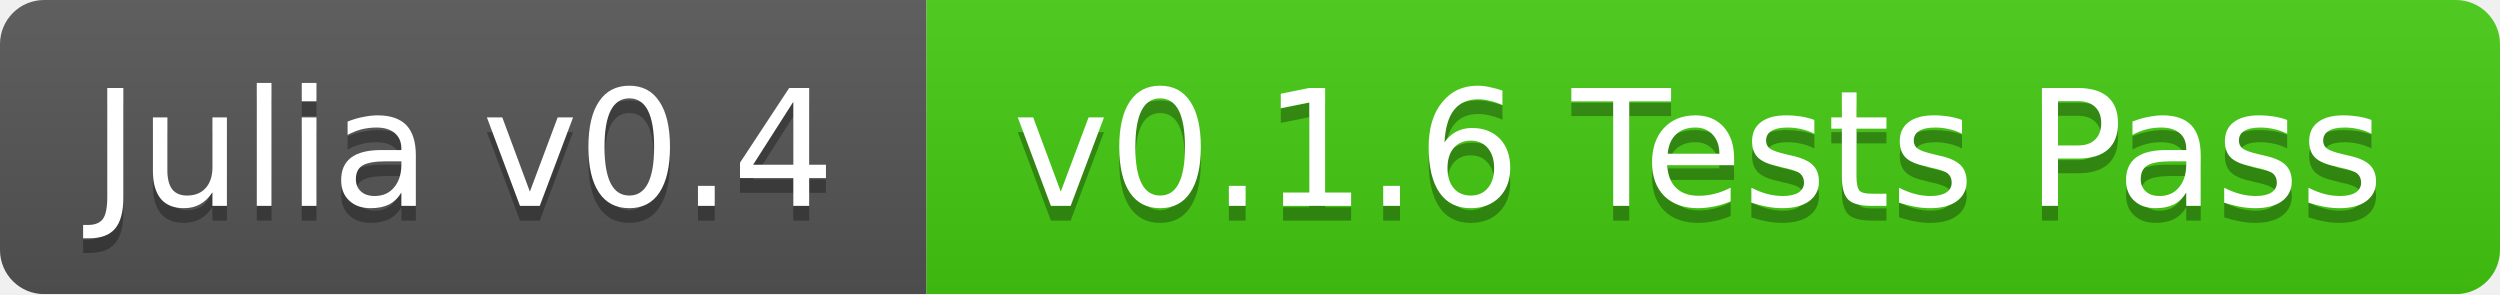
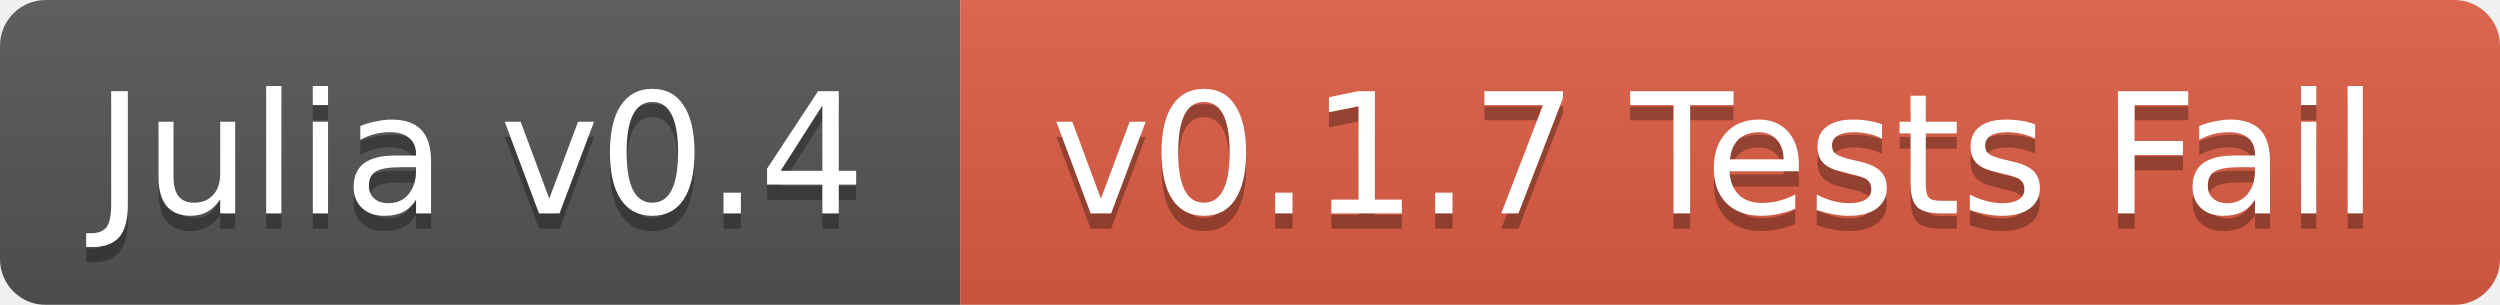
- <svg xmlns="http://www.w3.org/2000/svg" width="170" height="20">
+ <svg xmlns="http://www.w3.org/2000/svg" width="164" height="20">
  <linearGradient id="b" x2="0" y2="100%">
    <stop offset="0" stop-color="#bbb" stop-opacity=".1" />
    <stop offset="1" stop-opacity=".1" />
  </linearGradient>
  <mask id="a">
-     <rect width="170" height="20" rx="3" fill="#fff" />
+     <rect width="164" height="20" rx="3" fill="#fff" />
  </mask>
  <g mask="url(#a)">
    <path fill="#555" d="M0 0h63v20H0z" />
-     <path fill="#4c1" d="M63 0h107v20H63z" />
-     <path fill="url(#b)" d="M0 0h170v20H0z" />
+     <path fill="#e05d44" d="M63 0h101v20H63z" />
+     <path fill="url(#b)" d="M0 0h164v20H0z" />
  </g>
  <g fill="#fff" text-anchor="middle" font-family="DejaVu Sans,Verdana,Geneva,sans-serif" font-size="11">
    <text x="31.5" y="15" fill="#010101" fill-opacity=".3">Julia v0.4</text>
    <text x="31.5" y="14">Julia v0.4</text>
-     <text x="115.5" y="15" fill="#010101" fill-opacity=".3">v0.1.6 Tests Pass</text>
-     <text x="115.5" y="14">v0.1.6 Tests Pass</text>
+     <text x="112.5" y="15" fill="#010101" fill-opacity=".3">v0.1.7 Tests Fail</text>
+     <text x="112.5" y="14">v0.1.7 Tests Fail</text>
  </g>
</svg>
